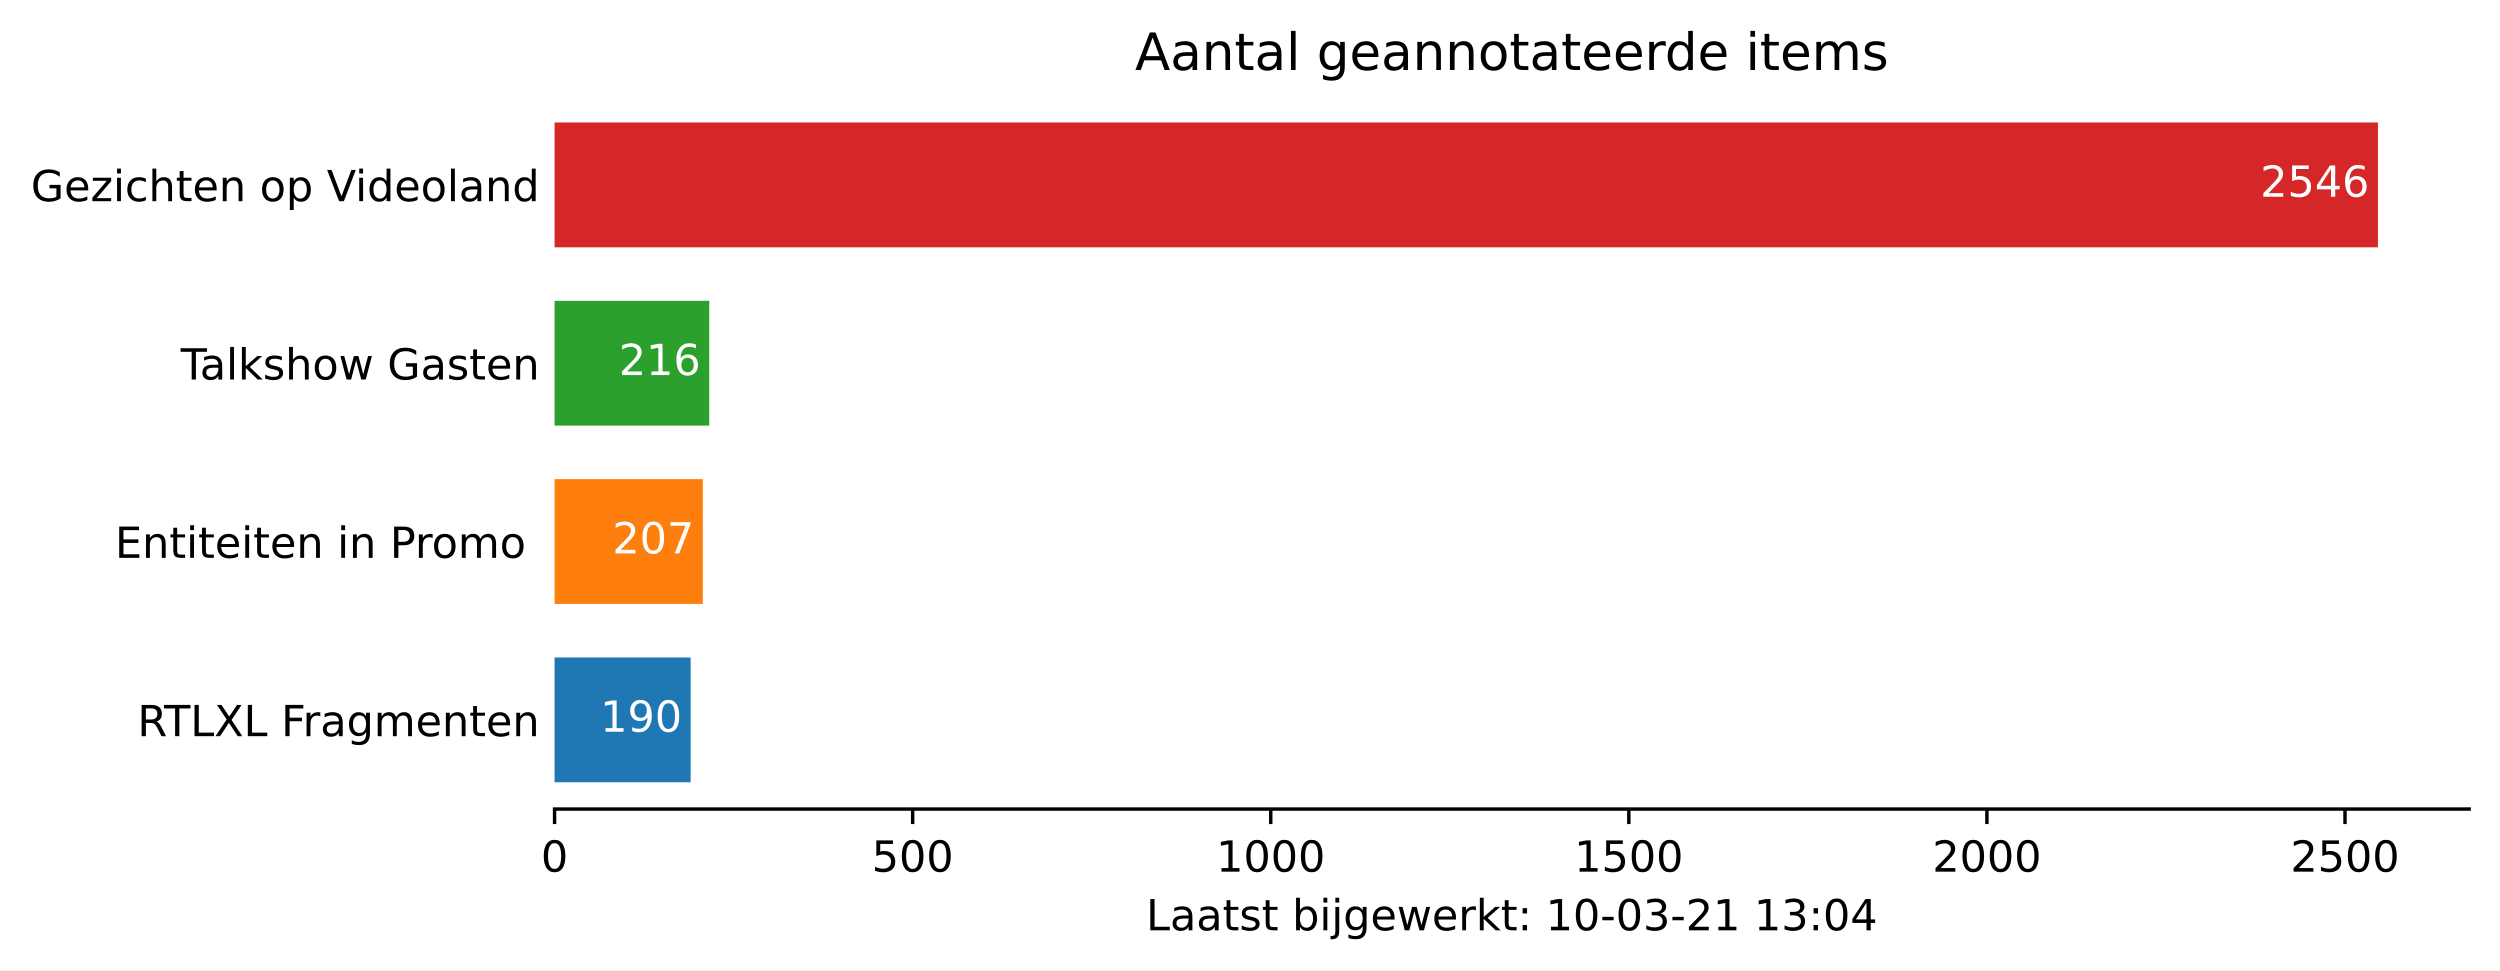
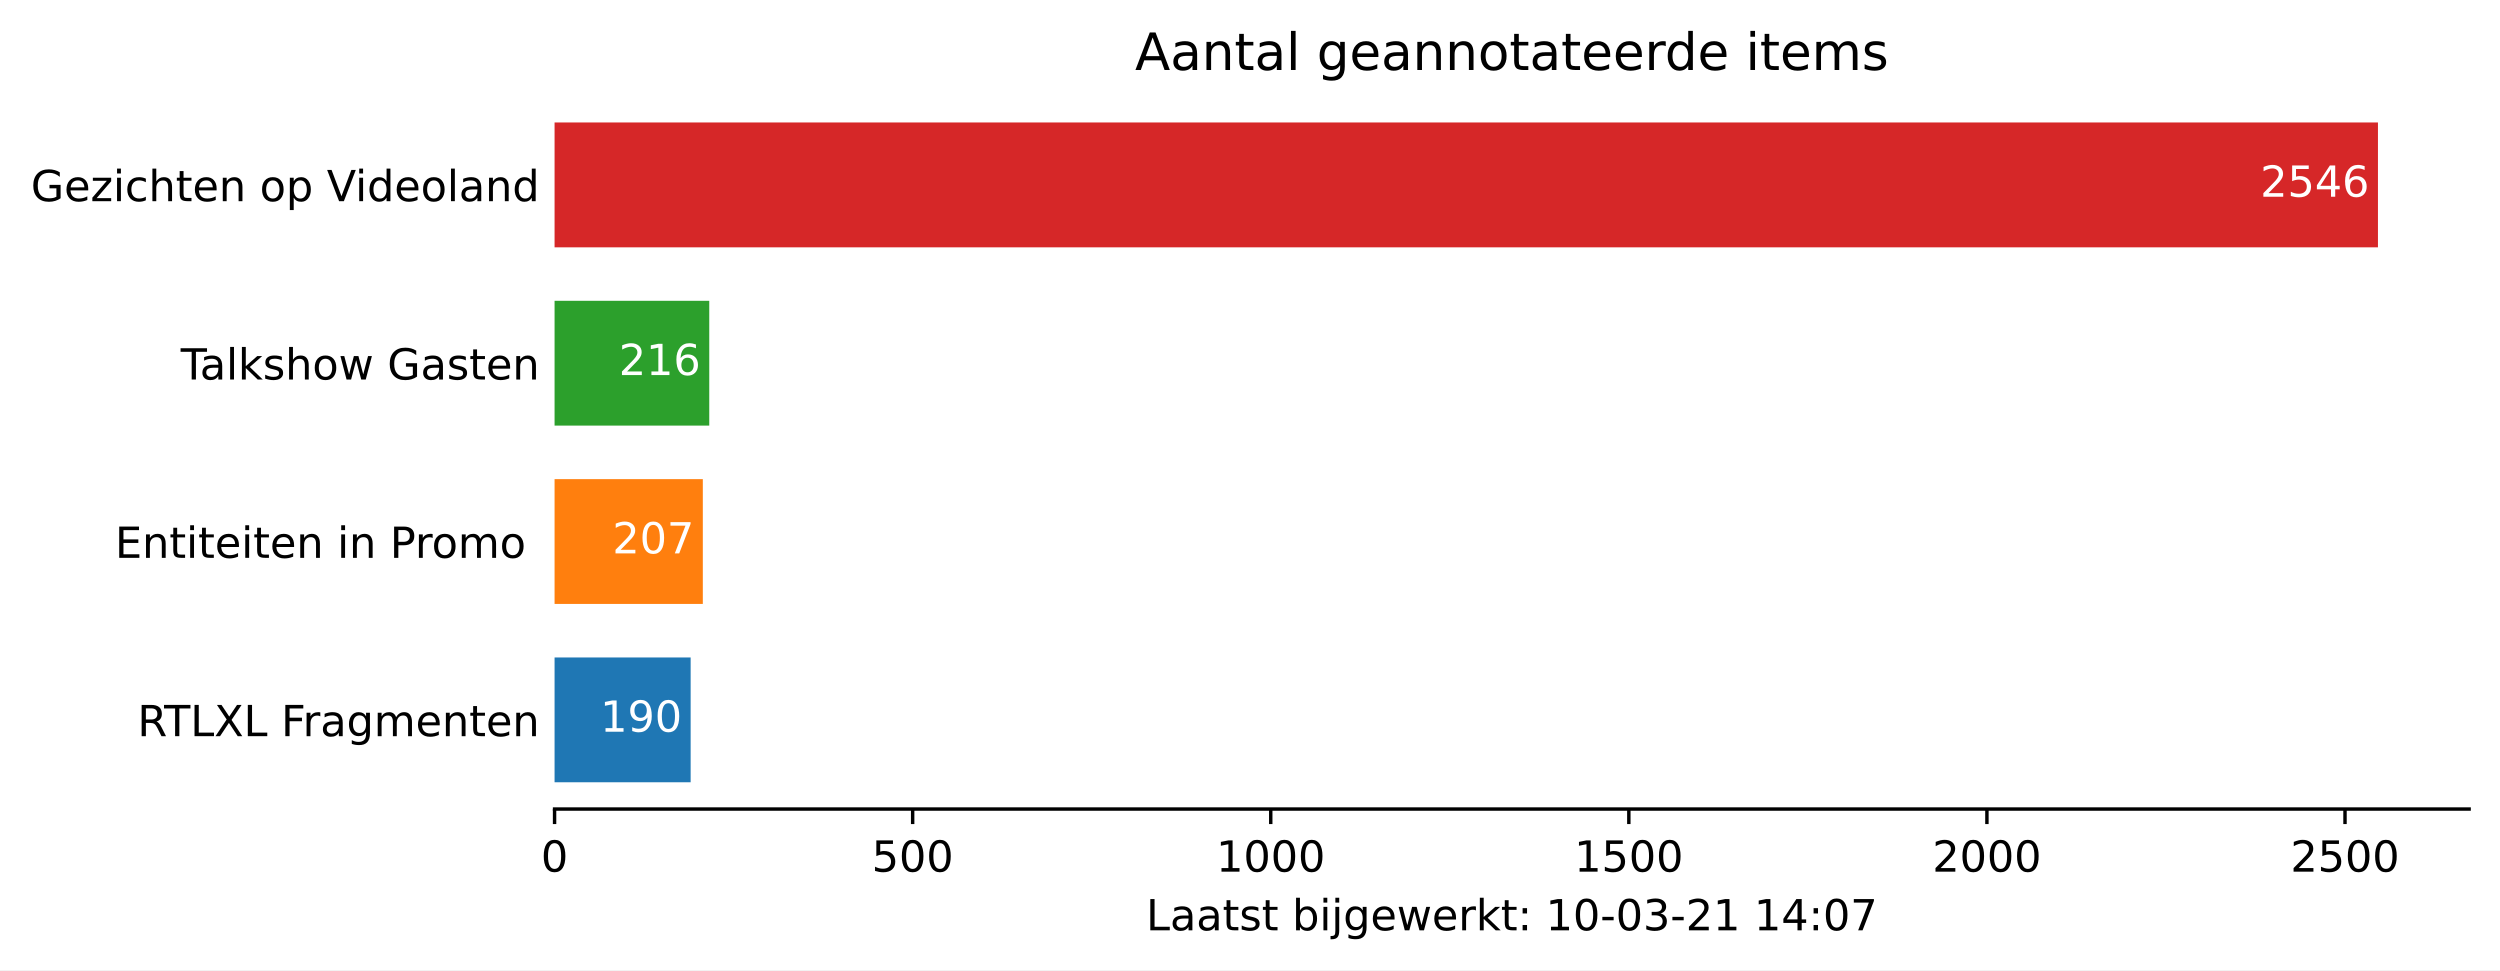
<svg xmlns="http://www.w3.org/2000/svg" xmlns:xlink="http://www.w3.org/1999/xlink" height="226.194pt" version="1.1" viewBox="0 0 582.905 226.194" width="582.905pt">
  <defs>
    <style type="text/css">*{stroke-linecap:butt;stroke-linejoin:round;}</style>
  </defs>
  <g id="figure_1">
    <g id="patch_1">
      <path d="M 0 226.194  L 582.905 226.194  L 582.905 0  L 0 0  z " style="fill:#ffffff;" />
    </g>
    <g id="axes_1">
      <g id="patch_2">
        <path d="M 129.305 188.638  L 575.705 188.638  L 575.705 22.318  L 129.305 22.318  z " style="fill:#ffffff;" />
      </g>
      <g id="patch_3">
-         <path clip-path="url(#pe621a6f332)" d="M 129.305 182.401  L 161.032 182.401  L 161.032 153.295  L 129.305 153.295  z " style="fill:#1f77b4;" />
+         <path clip-path="url(#p016c19b19f)" d="M 129.305 182.401  L 161.032 182.401  L 161.032 153.295  L 129.305 153.295  z " style="fill:#1f77b4;" />
      </g>
      <g id="patch_4">
-         <path clip-path="url(#pe621a6f332)" d="M 129.305 140.821  L 163.871 140.821  L 163.871 111.715  L 129.305 111.715  z " style="fill:#ff7f0e;" />
+         <path clip-path="url(#p016c19b19f)" d="M 129.305 140.821  L 163.871 140.821  L 163.871 111.715  L 129.305 111.715  z " style="fill:#ff7f0e;" />
      </g>
      <g id="patch_5">
-         <path clip-path="url(#pe621a6f332)" d="M 129.305 99.241  L 165.373 99.241  L 165.373 70.135  L 129.305 70.135  z " style="fill:#2ca02c;" />
+         <path clip-path="url(#p016c19b19f)" d="M 129.305 99.241  L 165.373 99.241  L 165.373 70.135  L 129.305 70.135  z " style="fill:#2ca02c;" />
      </g>
      <g id="patch_6">
-         <path clip-path="url(#pe621a6f332)" d="M 129.305 57.661  L 554.448 57.661  L 554.448 28.555  L 129.305 28.555  z " style="fill:#d62728;" />
+         <path clip-path="url(#p016c19b19f)" d="M 129.305 57.661  L 554.448 57.661  L 554.448 28.555  L 129.305 28.555  z " style="fill:#d62728;" />
      </g>
      <g id="matplotlib.axis_1">
        <g id="xtick_1">
          <g id="line2d_1">
            <defs>
-               <path d="M 0 0  L 0 3.5  " id="m6fb3a547a9" style="stroke:#000000;stroke-width:0.8;" />
+               <path d="M 0 0  L 0 3.5  " id="m89ae2e0716" style="stroke:#000000;stroke-width:0.8;" />
            </defs>
            <g>
-               <use style="stroke:#000000;stroke-width:0.8;" x="129.305" xlink:href="#m6fb3a547a9" y="188.638" />
+               <use style="stroke:#000000;stroke-width:0.8;" x="129.305" xlink:href="#m89ae2e0716" y="188.638" />
            </g>
          </g>
          <g id="text_1">
            <g transform="translate(126.1234 203.2366)scale(0.1 -0.1)">
              <defs>
                <path d="M 31.781 66.406  Q 24.172 66.406 20.328 58.906  Q 16.5 51.422 16.5 36.375  Q 16.5 21.391 20.328 13.891  Q 24.172 6.391 31.781 6.391  Q 39.453 6.391 43.281 13.891  Q 47.125 21.391 47.125 36.375  Q 47.125 51.422 43.281 58.906  Q 39.453 66.406 31.781 66.406  z M 31.781 74.219  Q 44.047 74.219 50.516 64.516  Q 56.984 54.828 56.984 36.375  Q 56.984 17.969 50.516 8.266  Q 44.047 -1.422 31.781 -1.422  Q 19.531 -1.422 13.062 8.266  Q 6.594 17.969 6.594 36.375  Q 6.594 54.828 13.062 64.516  Q 19.531 74.219 31.781 74.219  z " id="DejaVuSans-48" />
              </defs>
              <use xlink:href="#DejaVuSans-48" />
            </g>
          </g>
        </g>
        <g id="xtick_2">
          <g id="line2d_2">
            <g>
-               <use style="stroke:#000000;stroke-width:0.8;" x="212.797" xlink:href="#m6fb3a547a9" y="188.638" />
+               <use style="stroke:#000000;stroke-width:0.8;" x="212.797" xlink:href="#m89ae2e0716" y="188.638" />
            </g>
          </g>
          <g id="text_2">
            <g transform="translate(203.2533 203.2366)scale(0.1 -0.1)">
              <defs>
                <path d="M 10.797 72.906  L 49.516 72.906  L 49.516 64.594  L 19.828 64.594  L 19.828 46.734  Q 21.969 47.469 24.109 47.828  Q 26.266 48.188 28.422 48.188  Q 40.625 48.188 47.75 41.5  Q 54.891 34.812 54.891 23.391  Q 54.891 11.625 47.562 5.094  Q 40.234 -1.422 26.906 -1.422  Q 22.312 -1.422 17.547 -0.641  Q 12.797 0.141 7.719 1.703  L 7.719 11.625  Q 12.109 9.234 16.797 8.062  Q 21.484 6.891 26.703 6.891  Q 35.156 6.891 40.078 11.328  Q 45.016 15.766 45.016 23.391  Q 45.016 31 40.078 35.438  Q 35.156 39.891 26.703 39.891  Q 22.75 39.891 18.812 39.016  Q 14.891 38.141 10.797 36.281  z " id="DejaVuSans-53" />
              </defs>
              <use xlink:href="#DejaVuSans-53" />
              <use x="63.623" xlink:href="#DejaVuSans-48" />
              <use x="127.246" xlink:href="#DejaVuSans-48" />
            </g>
          </g>
        </g>
        <g id="xtick_3">
          <g id="line2d_3">
            <g>
-               <use style="stroke:#000000;stroke-width:0.8;" x="296.289" xlink:href="#m6fb3a547a9" y="188.638" />
+               <use style="stroke:#000000;stroke-width:0.8;" x="296.289" xlink:href="#m89ae2e0716" y="188.638" />
            </g>
          </g>
          <g id="text_3">
            <g transform="translate(283.5643 203.2366)scale(0.1 -0.1)">
              <defs>
                <path d="M 12.406 8.297  L 28.516 8.297  L 28.516 63.922  L 10.984 60.406  L 10.984 69.391  L 28.422 72.906  L 38.281 72.906  L 38.281 8.297  L 54.391 8.297  L 54.391 0  L 12.406 0  z " id="DejaVuSans-49" />
              </defs>
              <use xlink:href="#DejaVuSans-49" />
              <use x="63.623" xlink:href="#DejaVuSans-48" />
              <use x="127.246" xlink:href="#DejaVuSans-48" />
              <use x="190.869" xlink:href="#DejaVuSans-48" />
            </g>
          </g>
        </g>
        <g id="xtick_4">
          <g id="line2d_4">
            <g>
-               <use style="stroke:#000000;stroke-width:0.8;" x="379.782" xlink:href="#m6fb3a547a9" y="188.638" />
+               <use style="stroke:#000000;stroke-width:0.8;" x="379.782" xlink:href="#m89ae2e0716" y="188.638" />
            </g>
          </g>
          <g id="text_4">
            <g transform="translate(367.0566 203.2366)scale(0.1 -0.1)">
              <use xlink:href="#DejaVuSans-49" />
              <use x="63.623" xlink:href="#DejaVuSans-53" />
              <use x="127.246" xlink:href="#DejaVuSans-48" />
              <use x="190.869" xlink:href="#DejaVuSans-48" />
            </g>
          </g>
        </g>
        <g id="xtick_5">
          <g id="line2d_5">
            <g>
-               <use style="stroke:#000000;stroke-width:0.8;" x="463.274" xlink:href="#m6fb3a547a9" y="188.638" />
+               <use style="stroke:#000000;stroke-width:0.8;" x="463.274" xlink:href="#m89ae2e0716" y="188.638" />
            </g>
          </g>
          <g id="text_5">
            <g transform="translate(450.5489 203.2366)scale(0.1 -0.1)">
              <defs>
                <path d="M 19.188 8.297  L 53.609 8.297  L 53.609 0  L 7.328 0  L 7.328 8.297  Q 12.938 14.109 22.625 23.891  Q 32.328 33.688 34.812 36.531  Q 39.547 41.844 41.422 45.531  Q 43.312 49.219 43.312 52.781  Q 43.312 58.594 39.234 62.25  Q 35.156 65.922 28.609 65.922  Q 23.969 65.922 18.812 64.312  Q 13.672 62.703 7.812 59.422  L 7.812 69.391  Q 13.766 71.781 18.938 73  Q 24.125 74.219 28.422 74.219  Q 39.75 74.219 46.484 68.547  Q 53.219 62.891 53.219 53.422  Q 53.219 48.922 51.531 44.891  Q 49.859 40.875 45.406 35.406  Q 44.188 33.984 37.641 27.219  Q 31.109 20.453 19.188 8.297  z " id="DejaVuSans-50" />
              </defs>
              <use xlink:href="#DejaVuSans-50" />
              <use x="63.623" xlink:href="#DejaVuSans-48" />
              <use x="127.246" xlink:href="#DejaVuSans-48" />
              <use x="190.869" xlink:href="#DejaVuSans-48" />
            </g>
          </g>
        </g>
        <g id="xtick_6">
          <g id="line2d_6">
            <g>
-               <use style="stroke:#000000;stroke-width:0.8;" x="546.766" xlink:href="#m6fb3a547a9" y="188.638" />
+               <use style="stroke:#000000;stroke-width:0.8;" x="546.766" xlink:href="#m89ae2e0716" y="188.638" />
            </g>
          </g>
          <g id="text_6">
            <g transform="translate(534.0413 203.2366)scale(0.1 -0.1)">
              <use xlink:href="#DejaVuSans-50" />
              <use x="63.623" xlink:href="#DejaVuSans-53" />
              <use x="127.246" xlink:href="#DejaVuSans-48" />
              <use x="190.869" xlink:href="#DejaVuSans-48" />
            </g>
          </g>
        </g>
        <g id="text_7">
          <g transform="translate(267.2297 216.9147)scale(0.1 -0.1)">
            <defs>
              <path d="M 9.812 72.906  L 19.672 72.906  L 19.672 8.297  L 55.172 8.297  L 55.172 0  L 9.812 0  z " id="DejaVuSans-76" />
              <path d="M 34.281 27.484  Q 23.391 27.484 19.188 25  Q 14.984 22.516 14.984 16.5  Q 14.984 11.719 18.141 8.906  Q 21.297 6.109 26.703 6.109  Q 34.188 6.109 38.703 11.406  Q 43.219 16.703 43.219 25.484  L 43.219 27.484  z M 52.203 31.203  L 52.203 0  L 43.219 0  L 43.219 8.297  Q 40.141 3.328 35.547 0.953  Q 30.953 -1.422 24.312 -1.422  Q 15.922 -1.422 10.953 3.297  Q 6 8.016 6 15.922  Q 6 25.141 12.172 29.828  Q 18.359 34.516 30.609 34.516  L 43.219 34.516  L 43.219 35.406  Q 43.219 41.609 39.141 45  Q 35.062 48.391 27.688 48.391  Q 23 48.391 18.547 47.266  Q 14.109 46.141 10.016 43.891  L 10.016 52.203  Q 14.938 54.109 19.578 55.047  Q 24.219 56 28.609 56  Q 40.484 56 46.344 49.844  Q 52.203 43.703 52.203 31.203  z " id="DejaVuSans-97" />
              <path d="M 18.312 70.219  L 18.312 54.688  L 36.812 54.688  L 36.812 47.703  L 18.312 47.703  L 18.312 18.016  Q 18.312 11.328 20.141 9.422  Q 21.969 7.516 27.594 7.516  L 36.812 7.516  L 36.812 0  L 27.594 0  Q 17.188 0 13.234 3.875  Q 9.281 7.766 9.281 18.016  L 9.281 47.703  L 2.688 47.703  L 2.688 54.688  L 9.281 54.688  L 9.281 70.219  z " id="DejaVuSans-116" />
              <path d="M 44.281 53.078  L 44.281 44.578  Q 40.484 46.531 36.375 47.5  Q 32.281 48.484 27.875 48.484  Q 21.188 48.484 17.844 46.438  Q 14.5 44.391 14.5 40.281  Q 14.5 37.156 16.891 35.375  Q 19.281 33.594 26.516 31.984  L 29.594 31.297  Q 39.156 29.25 43.188 25.516  Q 47.219 21.781 47.219 15.094  Q 47.219 7.469 41.188 3.016  Q 35.156 -1.422 24.609 -1.422  Q 20.219 -1.422 15.453 -0.562  Q 10.688 0.297 5.422 2  L 5.422 11.281  Q 10.406 8.688 15.234 7.391  Q 20.062 6.109 24.812 6.109  Q 31.156 6.109 34.562 8.281  Q 37.984 10.453 37.984 14.406  Q 37.984 18.062 35.516 20.016  Q 33.062 21.969 24.703 23.781  L 21.578 24.516  Q 13.234 26.266 9.516 29.906  Q 5.812 33.547 5.812 39.891  Q 5.812 47.609 11.281 51.797  Q 16.75 56 26.812 56  Q 31.781 56 36.172 55.266  Q 40.578 54.547 44.281 53.078  z " id="DejaVuSans-115" />
              <path id="DejaVuSans-32" />
              <path d="M 48.688 27.297  Q 48.688 37.203 44.609 42.844  Q 40.531 48.484 33.406 48.484  Q 26.266 48.484 22.188 42.844  Q 18.109 37.203 18.109 27.297  Q 18.109 17.391 22.188 11.75  Q 26.266 6.109 33.406 6.109  Q 40.531 6.109 44.609 11.75  Q 48.688 17.391 48.688 27.297  z M 18.109 46.391  Q 20.953 51.266 25.266 53.625  Q 29.594 56 35.594 56  Q 45.562 56 51.781 48.094  Q 58.016 40.188 58.016 27.297  Q 58.016 14.406 51.781 6.484  Q 45.562 -1.422 35.594 -1.422  Q 29.594 -1.422 25.266 0.953  Q 20.953 3.328 18.109 8.203  L 18.109 0  L 9.078 0  L 9.078 75.984  L 18.109 75.984  z " id="DejaVuSans-98" />
              <path d="M 9.422 54.688  L 18.406 54.688  L 18.406 0  L 9.422 0  z M 9.422 75.984  L 18.406 75.984  L 18.406 64.594  L 9.422 64.594  z " id="DejaVuSans-105" />
              <path d="M 9.422 54.688  L 18.406 54.688  L 18.406 -0.984  Q 18.406 -11.422 14.422 -16.109  Q 10.453 -20.797 1.609 -20.797  L -1.812 -20.797  L -1.812 -13.188  L 0.594 -13.188  Q 5.719 -13.188 7.562 -10.812  Q 9.422 -8.453 9.422 -0.984  z M 9.422 75.984  L 18.406 75.984  L 18.406 64.594  L 9.422 64.594  z " id="DejaVuSans-106" />
              <path d="M 45.406 27.984  Q 45.406 37.75 41.375 43.109  Q 37.359 48.484 30.078 48.484  Q 22.859 48.484 18.828 43.109  Q 14.797 37.75 14.797 27.984  Q 14.797 18.266 18.828 12.891  Q 22.859 7.516 30.078 7.516  Q 37.359 7.516 41.375 12.891  Q 45.406 18.266 45.406 27.984  z M 54.391 6.781  Q 54.391 -7.172 48.188 -13.984  Q 42 -20.797 29.203 -20.797  Q 24.469 -20.797 20.266 -20.094  Q 16.062 -19.391 12.109 -17.922  L 12.109 -9.188  Q 16.062 -11.328 19.922 -12.344  Q 23.781 -13.375 27.781 -13.375  Q 36.625 -13.375 41.016 -8.766  Q 45.406 -4.156 45.406 5.172  L 45.406 9.625  Q 42.625 4.781 38.281 2.391  Q 33.938 0 27.875 0  Q 17.828 0 11.672 7.656  Q 5.516 15.328 5.516 27.984  Q 5.516 40.672 11.672 48.328  Q 17.828 56 27.875 56  Q 33.938 56 38.281 53.609  Q 42.625 51.219 45.406 46.391  L 45.406 54.688  L 54.391 54.688  z " id="DejaVuSans-103" />
              <path d="M 56.203 29.594  L 56.203 25.203  L 14.891 25.203  Q 15.484 15.922 20.484 11.062  Q 25.484 6.203 34.422 6.203  Q 39.594 6.203 44.453 7.469  Q 49.312 8.734 54.109 11.281  L 54.109 2.781  Q 49.266 0.734 44.188 -0.344  Q 39.109 -1.422 33.891 -1.422  Q 20.797 -1.422 13.156 6.188  Q 5.516 13.812 5.516 26.812  Q 5.516 40.234 12.766 48.109  Q 20.016 56 32.328 56  Q 43.359 56 49.781 48.891  Q 56.203 41.797 56.203 29.594  z M 47.219 32.234  Q 47.125 39.594 43.094 43.984  Q 39.062 48.391 32.422 48.391  Q 24.906 48.391 20.391 44.141  Q 15.875 39.891 15.188 32.172  z " id="DejaVuSans-101" />
              <path d="M 4.203 54.688  L 13.188 54.688  L 24.422 12.016  L 35.594 54.688  L 46.188 54.688  L 57.422 12.016  L 68.609 54.688  L 77.594 54.688  L 63.281 0  L 52.688 0  L 40.922 44.828  L 29.109 0  L 18.5 0  z " id="DejaVuSans-119" />
              <path d="M 41.109 46.297  Q 39.594 47.172 37.812 47.578  Q 36.031 48 33.891 48  Q 26.266 48 22.188 43.047  Q 18.109 38.094 18.109 28.812  L 18.109 0  L 9.078 0  L 9.078 54.688  L 18.109 54.688  L 18.109 46.188  Q 20.953 51.172 25.484 53.578  Q 30.031 56 36.531 56  Q 37.453 56 38.578 55.875  Q 39.703 55.766 41.062 55.516  z " id="DejaVuSans-114" />
              <path d="M 9.078 75.984  L 18.109 75.984  L 18.109 31.109  L 44.922 54.688  L 56.391 54.688  L 27.391 29.109  L 57.625 0  L 45.906 0  L 18.109 26.703  L 18.109 0  L 9.078 0  z " id="DejaVuSans-107" />
              <path d="M 11.719 12.406  L 22.016 12.406  L 22.016 0  L 11.719 0  z M 11.719 51.703  L 22.016 51.703  L 22.016 39.312  L 11.719 39.312  z " id="DejaVuSans-58" />
              <path d="M 4.891 31.391  L 31.203 31.391  L 31.203 23.391  L 4.891 23.391  z " id="DejaVuSans-45" />
              <path d="M 40.578 39.312  Q 47.656 37.797 51.625 33  Q 55.609 28.219 55.609 21.188  Q 55.609 10.406 48.188 4.484  Q 40.766 -1.422 27.094 -1.422  Q 22.516 -1.422 17.656 -0.516  Q 12.797 0.391 7.625 2.203  L 7.625 11.719  Q 11.719 9.328 16.594 8.109  Q 21.484 6.891 26.812 6.891  Q 36.078 6.891 40.938 10.547  Q 45.797 14.203 45.797 21.188  Q 45.797 27.641 41.281 31.266  Q 36.766 34.906 28.719 34.906  L 20.219 34.906  L 20.219 43.016  L 29.109 43.016  Q 36.375 43.016 40.234 45.922  Q 44.094 48.828 44.094 54.297  Q 44.094 59.906 40.109 62.906  Q 36.141 65.922 28.719 65.922  Q 24.656 65.922 20.016 65.031  Q 15.375 64.156 9.812 62.312  L 9.812 71.094  Q 15.438 72.656 20.344 73.438  Q 25.25 74.219 29.594 74.219  Q 40.828 74.219 47.359 69.109  Q 53.906 64.016 53.906 55.328  Q 53.906 49.266 50.438 45.094  Q 46.969 40.922 40.578 39.312  z " id="DejaVuSans-51" />
              <path d="M 37.797 64.312  L 12.891 25.391  L 37.797 25.391  z M 35.203 72.906  L 47.609 72.906  L 47.609 25.391  L 58.016 25.391  L 58.016 17.188  L 47.609 17.188  L 47.609 0  L 37.797 0  L 37.797 17.188  L 4.891 17.188  L 4.891 26.703  z " id="DejaVuSans-52" />
+               <path d="M 8.203 72.906  L 55.078 72.906  L 55.078 68.703  L 28.609 0  L 18.312 0  L 43.219 64.594  L 8.203 64.594  z " id="DejaVuSans-55" />
            </defs>
            <use xlink:href="#DejaVuSans-76" />
            <use x="55.713" xlink:href="#DejaVuSans-97" />
            <use x="116.992" xlink:href="#DejaVuSans-97" />
            <use x="178.271" xlink:href="#DejaVuSans-116" />
            <use x="217.48" xlink:href="#DejaVuSans-115" />
            <use x="269.58" xlink:href="#DejaVuSans-116" />
            <use x="308.789" xlink:href="#DejaVuSans-32" />
            <use x="340.576" xlink:href="#DejaVuSans-98" />
            <use x="404.053" xlink:href="#DejaVuSans-105" />
            <use x="431.836" xlink:href="#DejaVuSans-106" />
            <use x="459.619" xlink:href="#DejaVuSans-103" />
            <use x="523.096" xlink:href="#DejaVuSans-101" />
            <use x="584.619" xlink:href="#DejaVuSans-119" />
            <use x="666.406" xlink:href="#DejaVuSans-101" />
            <use x="727.93" xlink:href="#DejaVuSans-114" />
            <use x="769.043" xlink:href="#DejaVuSans-107" />
            <use x="826.953" xlink:href="#DejaVuSans-116" />
            <use x="866.162" xlink:href="#DejaVuSans-58" />
            <use x="899.854" xlink:href="#DejaVuSans-32" />
            <use x="931.641" xlink:href="#DejaVuSans-49" />
            <use x="995.264" xlink:href="#DejaVuSans-48" />
            <use x="1058.887" xlink:href="#DejaVuSans-45" />
            <use x="1094.971" xlink:href="#DejaVuSans-48" />
            <use x="1158.594" xlink:href="#DejaVuSans-51" />
            <use x="1222.217" xlink:href="#DejaVuSans-45" />
            <use x="1258.301" xlink:href="#DejaVuSans-50" />
            <use x="1321.924" xlink:href="#DejaVuSans-49" />
            <use x="1385.547" xlink:href="#DejaVuSans-32" />
            <use x="1417.334" xlink:href="#DejaVuSans-49" />
-             <use x="1480.957" xlink:href="#DejaVuSans-51" />
+             <use x="1480.957" xlink:href="#DejaVuSans-52" />
            <use x="1544.58" xlink:href="#DejaVuSans-58" />
            <use x="1578.271" xlink:href="#DejaVuSans-48" />
-             <use x="1641.895" xlink:href="#DejaVuSans-52" />
+             <use x="1641.895" xlink:href="#DejaVuSans-55" />
          </g>
        </g>
      </g>
      <g id="matplotlib.axis_2">
        <g id="ytick_1">
          <g id="line2d_7" />
          <g id="text_8">
            <g transform="translate(32.04531 171.6473)scale(0.1 -0.1)">
              <defs>
                <path d="M 44.391 34.188  Q 47.562 33.109 50.562 29.594  Q 53.562 26.078 56.594 19.922  L 66.609 0  L 56 0  L 46.688 18.703  Q 43.062 26.031 39.672 28.422  Q 36.281 30.812 30.422 30.812  L 19.672 30.812  L 19.672 0  L 9.812 0  L 9.812 72.906  L 32.078 72.906  Q 44.578 72.906 50.734 67.672  Q 56.891 62.453 56.891 51.906  Q 56.891 45.016 53.688 40.469  Q 50.484 35.938 44.391 34.188  z M 19.672 64.797  L 19.672 38.922  L 32.078 38.922  Q 39.203 38.922 42.844 42.219  Q 46.484 45.516 46.484 51.906  Q 46.484 58.297 42.844 61.547  Q 39.203 64.797 32.078 64.797  z " id="DejaVuSans-82" />
                <path d="M -0.297 72.906  L 61.375 72.906  L 61.375 64.594  L 35.5 64.594  L 35.5 0  L 25.594 0  L 25.594 64.594  L -0.297 64.594  z " id="DejaVuSans-84" />
                <path d="M 6.297 72.906  L 16.891 72.906  L 35.016 45.797  L 53.219 72.906  L 63.812 72.906  L 40.375 37.891  L 65.375 0  L 54.781 0  L 34.281 31  L 13.625 0  L 2.984 0  L 29 38.922  z " id="DejaVuSans-88" />
                <path d="M 9.812 72.906  L 51.703 72.906  L 51.703 64.594  L 19.672 64.594  L 19.672 43.109  L 48.578 43.109  L 48.578 34.812  L 19.672 34.812  L 19.672 0  L 9.812 0  z " id="DejaVuSans-70" />
                <path d="M 52 44.188  Q 55.375 50.25 60.062 53.125  Q 64.75 56 71.094 56  Q 79.641 56 84.281 50.016  Q 88.922 44.047 88.922 33.016  L 88.922 0  L 79.891 0  L 79.891 32.719  Q 79.891 40.578 77.094 44.375  Q 74.312 48.188 68.609 48.188  Q 61.625 48.188 57.562 43.547  Q 53.516 38.922 53.516 30.906  L 53.516 0  L 44.484 0  L 44.484 32.719  Q 44.484 40.625 41.703 44.406  Q 38.922 48.188 33.109 48.188  Q 26.219 48.188 22.156 43.531  Q 18.109 38.875 18.109 30.906  L 18.109 0  L 9.078 0  L 9.078 54.688  L 18.109 54.688  L 18.109 46.188  Q 21.188 51.219 25.484 53.609  Q 29.781 56 35.688 56  Q 41.656 56 45.828 52.969  Q 50 49.953 52 44.188  z " id="DejaVuSans-109" />
                <path d="M 54.891 33.016  L 54.891 0  L 45.906 0  L 45.906 32.719  Q 45.906 40.484 42.875 44.328  Q 39.844 48.188 33.797 48.188  Q 26.516 48.188 22.312 43.547  Q 18.109 38.922 18.109 30.906  L 18.109 0  L 9.078 0  L 9.078 54.688  L 18.109 54.688  L 18.109 46.188  Q 21.344 51.125 25.703 53.562  Q 30.078 56 35.797 56  Q 45.219 56 50.047 50.172  Q 54.891 44.344 54.891 33.016  z " id="DejaVuSans-110" />
              </defs>
              <use xlink:href="#DejaVuSans-82" />
              <use x="62.232" xlink:href="#DejaVuSans-84" />
              <use x="123.316" xlink:href="#DejaVuSans-76" />
              <use x="179.029" xlink:href="#DejaVuSans-88" />
              <use x="247.535" xlink:href="#DejaVuSans-76" />
              <use x="303.248" xlink:href="#DejaVuSans-32" />
              <use x="335.035" xlink:href="#DejaVuSans-70" />
              <use x="385.305" xlink:href="#DejaVuSans-114" />
              <use x="426.418" xlink:href="#DejaVuSans-97" />
              <use x="487.697" xlink:href="#DejaVuSans-103" />
              <use x="551.174" xlink:href="#DejaVuSans-109" />
              <use x="648.586" xlink:href="#DejaVuSans-101" />
              <use x="710.109" xlink:href="#DejaVuSans-110" />
              <use x="773.488" xlink:href="#DejaVuSans-116" />
              <use x="812.697" xlink:href="#DejaVuSans-101" />
              <use x="874.221" xlink:href="#DejaVuSans-110" />
            </g>
          </g>
        </g>
        <g id="ytick_2">
          <g id="line2d_8" />
          <g id="text_9">
            <g transform="translate(26.81875 130.0673)scale(0.1 -0.1)">
              <defs>
                <path d="M 9.812 72.906  L 55.906 72.906  L 55.906 64.594  L 19.672 64.594  L 19.672 43.016  L 54.391 43.016  L 54.391 34.719  L 19.672 34.719  L 19.672 8.297  L 56.781 8.297  L 56.781 0  L 9.812 0  z " id="DejaVuSans-69" />
                <path d="M 19.672 64.797  L 19.672 37.406  L 32.078 37.406  Q 38.969 37.406 42.719 40.969  Q 46.484 44.531 46.484 51.125  Q 46.484 57.672 42.719 61.234  Q 38.969 64.797 32.078 64.797  z M 9.812 72.906  L 32.078 72.906  Q 44.344 72.906 50.609 67.359  Q 56.891 61.812 56.891 51.125  Q 56.891 40.328 50.609 34.812  Q 44.344 29.297 32.078 29.297  L 19.672 29.297  L 19.672 0  L 9.812 0  z " id="DejaVuSans-80" />
                <path d="M 30.609 48.391  Q 23.391 48.391 19.188 42.75  Q 14.984 37.109 14.984 27.297  Q 14.984 17.484 19.156 11.844  Q 23.344 6.203 30.609 6.203  Q 37.797 6.203 41.984 11.859  Q 46.188 17.531 46.188 27.297  Q 46.188 37.016 41.984 42.703  Q 37.797 48.391 30.609 48.391  z M 30.609 56  Q 42.328 56 49.016 48.375  Q 55.719 40.766 55.719 27.297  Q 55.719 13.875 49.016 6.219  Q 42.328 -1.422 30.609 -1.422  Q 18.844 -1.422 12.172 6.219  Q 5.516 13.875 5.516 27.297  Q 5.516 40.766 12.172 48.375  Q 18.844 56 30.609 56  z " id="DejaVuSans-111" />
              </defs>
              <use xlink:href="#DejaVuSans-69" />
              <use x="63.184" xlink:href="#DejaVuSans-110" />
              <use x="126.562" xlink:href="#DejaVuSans-116" />
              <use x="165.771" xlink:href="#DejaVuSans-105" />
              <use x="193.555" xlink:href="#DejaVuSans-116" />
              <use x="232.764" xlink:href="#DejaVuSans-101" />
              <use x="294.287" xlink:href="#DejaVuSans-105" />
              <use x="322.07" xlink:href="#DejaVuSans-116" />
              <use x="361.279" xlink:href="#DejaVuSans-101" />
              <use x="422.803" xlink:href="#DejaVuSans-110" />
              <use x="486.182" xlink:href="#DejaVuSans-32" />
              <use x="517.969" xlink:href="#DejaVuSans-105" />
              <use x="545.752" xlink:href="#DejaVuSans-110" />
              <use x="609.131" xlink:href="#DejaVuSans-32" />
              <use x="640.918" xlink:href="#DejaVuSans-80" />
              <use x="699.471" xlink:href="#DejaVuSans-114" />
              <use x="738.334" xlink:href="#DejaVuSans-111" />
              <use x="799.516" xlink:href="#DejaVuSans-109" />
              <use x="896.928" xlink:href="#DejaVuSans-111" />
              <use x="958.109" xlink:href="#DejaVuSans-32" />
            </g>
          </g>
        </g>
        <g id="ytick_3">
          <g id="line2d_9" />
          <g id="text_10">
            <g transform="translate(42.13125 88.48734)scale(0.1 -0.1)">
              <defs>
                <path d="M 9.422 75.984  L 18.406 75.984  L 18.406 0  L 9.422 0  z " id="DejaVuSans-108" />
                <path d="M 54.891 33.016  L 54.891 0  L 45.906 0  L 45.906 32.719  Q 45.906 40.484 42.875 44.328  Q 39.844 48.188 33.797 48.188  Q 26.516 48.188 22.312 43.547  Q 18.109 38.922 18.109 30.906  L 18.109 0  L 9.078 0  L 9.078 75.984  L 18.109 75.984  L 18.109 46.188  Q 21.344 51.125 25.703 53.562  Q 30.078 56 35.797 56  Q 45.219 56 50.047 50.172  Q 54.891 44.344 54.891 33.016  z " id="DejaVuSans-104" />
                <path d="M 59.516 10.406  L 59.516 29.984  L 43.406 29.984  L 43.406 38.094  L 69.281 38.094  L 69.281 6.781  Q 63.578 2.734 56.688 0.656  Q 49.812 -1.422 42 -1.422  Q 24.906 -1.422 15.25 8.562  Q 5.609 18.562 5.609 36.375  Q 5.609 54.25 15.25 64.234  Q 24.906 74.219 42 74.219  Q 49.125 74.219 55.547 72.453  Q 61.969 70.703 67.391 67.281  L 67.391 56.781  Q 61.922 61.422 55.766 63.766  Q 49.609 66.109 42.828 66.109  Q 29.438 66.109 22.719 58.641  Q 16.016 51.172 16.016 36.375  Q 16.016 21.625 22.719 14.156  Q 29.438 6.688 42.828 6.688  Q 48.047 6.688 52.141 7.594  Q 56.25 8.5 59.516 10.406  z " id="DejaVuSans-71" />
              </defs>
              <use xlink:href="#DejaVuSans-84" />
              <use x="44.584" xlink:href="#DejaVuSans-97" />
              <use x="105.863" xlink:href="#DejaVuSans-108" />
              <use x="133.646" xlink:href="#DejaVuSans-107" />
              <use x="191.557" xlink:href="#DejaVuSans-115" />
              <use x="243.656" xlink:href="#DejaVuSans-104" />
              <use x="307.035" xlink:href="#DejaVuSans-111" />
              <use x="368.217" xlink:href="#DejaVuSans-119" />
              <use x="450.004" xlink:href="#DejaVuSans-32" />
              <use x="481.791" xlink:href="#DejaVuSans-71" />
              <use x="559.281" xlink:href="#DejaVuSans-97" />
              <use x="620.561" xlink:href="#DejaVuSans-115" />
              <use x="672.66" xlink:href="#DejaVuSans-116" />
              <use x="711.869" xlink:href="#DejaVuSans-101" />
              <use x="773.393" xlink:href="#DejaVuSans-110" />
            </g>
          </g>
        </g>
        <g id="ytick_4">
          <g id="line2d_10" />
          <g id="text_11">
            <g transform="translate(7.2 46.90734)scale(0.1 -0.1)">
              <defs>
                <path d="M 5.516 54.688  L 48.188 54.688  L 48.188 46.484  L 14.406 7.172  L 48.188 7.172  L 48.188 0  L 4.297 0  L 4.297 8.203  L 38.094 47.516  L 5.516 47.516  z " id="DejaVuSans-122" />
                <path d="M 48.781 52.594  L 48.781 44.188  Q 44.969 46.297 41.141 47.344  Q 37.312 48.391 33.406 48.391  Q 24.656 48.391 19.812 42.844  Q 14.984 37.312 14.984 27.297  Q 14.984 17.281 19.812 11.734  Q 24.656 6.203 33.406 6.203  Q 37.312 6.203 41.141 7.25  Q 44.969 8.297 48.781 10.406  L 48.781 2.094  Q 45.016 0.344 40.984 -0.531  Q 36.969 -1.422 32.422 -1.422  Q 20.062 -1.422 12.781 6.344  Q 5.516 14.109 5.516 27.297  Q 5.516 40.672 12.859 48.328  Q 20.219 56 33.016 56  Q 37.156 56 41.109 55.141  Q 45.062 54.297 48.781 52.594  z " id="DejaVuSans-99" />
                <path d="M 18.109 8.203  L 18.109 -20.797  L 9.078 -20.797  L 9.078 54.688  L 18.109 54.688  L 18.109 46.391  Q 20.953 51.266 25.266 53.625  Q 29.594 56 35.594 56  Q 45.562 56 51.781 48.094  Q 58.016 40.188 58.016 27.297  Q 58.016 14.406 51.781 6.484  Q 45.562 -1.422 35.594 -1.422  Q 29.594 -1.422 25.266 0.953  Q 20.953 3.328 18.109 8.203  z M 48.688 27.297  Q 48.688 37.203 44.609 42.844  Q 40.531 48.484 33.406 48.484  Q 26.266 48.484 22.188 42.844  Q 18.109 37.203 18.109 27.297  Q 18.109 17.391 22.188 11.75  Q 26.266 6.109 33.406 6.109  Q 40.531 6.109 44.609 11.75  Q 48.688 17.391 48.688 27.297  z " id="DejaVuSans-112" />
                <path d="M 28.609 0  L 0.781 72.906  L 11.078 72.906  L 34.188 11.531  L 57.328 72.906  L 67.578 72.906  L 39.797 0  z " id="DejaVuSans-86" />
                <path d="M 45.406 46.391  L 45.406 75.984  L 54.391 75.984  L 54.391 0  L 45.406 0  L 45.406 8.203  Q 42.578 3.328 38.25 0.953  Q 33.938 -1.422 27.875 -1.422  Q 17.969 -1.422 11.734 6.484  Q 5.516 14.406 5.516 27.297  Q 5.516 40.188 11.734 48.094  Q 17.969 56 27.875 56  Q 33.938 56 38.25 53.625  Q 42.578 51.266 45.406 46.391  z M 14.797 27.297  Q 14.797 17.391 18.875 11.75  Q 22.953 6.109 30.078 6.109  Q 37.203 6.109 41.297 11.75  Q 45.406 17.391 45.406 27.297  Q 45.406 37.203 41.297 42.844  Q 37.203 48.484 30.078 48.484  Q 22.953 48.484 18.875 42.844  Q 14.797 37.203 14.797 27.297  z " id="DejaVuSans-100" />
              </defs>
              <use xlink:href="#DejaVuSans-71" />
              <use x="77.49" xlink:href="#DejaVuSans-101" />
              <use x="139.014" xlink:href="#DejaVuSans-122" />
              <use x="191.504" xlink:href="#DejaVuSans-105" />
              <use x="219.287" xlink:href="#DejaVuSans-99" />
              <use x="274.268" xlink:href="#DejaVuSans-104" />
              <use x="337.646" xlink:href="#DejaVuSans-116" />
              <use x="376.855" xlink:href="#DejaVuSans-101" />
              <use x="438.379" xlink:href="#DejaVuSans-110" />
              <use x="501.758" xlink:href="#DejaVuSans-32" />
              <use x="533.545" xlink:href="#DejaVuSans-111" />
              <use x="594.727" xlink:href="#DejaVuSans-112" />
              <use x="658.203" xlink:href="#DejaVuSans-32" />
              <use x="689.99" xlink:href="#DejaVuSans-86" />
              <use x="756.148" xlink:href="#DejaVuSans-105" />
              <use x="783.932" xlink:href="#DejaVuSans-100" />
              <use x="847.408" xlink:href="#DejaVuSans-101" />
              <use x="908.932" xlink:href="#DejaVuSans-111" />
              <use x="970.113" xlink:href="#DejaVuSans-108" />
              <use x="997.896" xlink:href="#DejaVuSans-97" />
              <use x="1059.176" xlink:href="#DejaVuSans-110" />
              <use x="1122.555" xlink:href="#DejaVuSans-100" />
            </g>
          </g>
        </g>
      </g>
      <g id="patch_7">
        <path d="M 129.305 188.638  L 575.705 188.638  " style="fill:none;stroke:#000000;stroke-linecap:square;stroke-linejoin:miter;stroke-width:0.8;" />
      </g>
      <g id="text_12">
        <g style="fill:#ffffff;" transform="translate(139.9443 170.6075)scale(0.1 -0.1)">
          <defs>
            <path d="M 10.984 1.516  L 10.984 10.5  Q 14.703 8.734 18.5 7.812  Q 22.312 6.891 25.984 6.891  Q 35.75 6.891 40.891 13.453  Q 46.047 20.016 46.781 33.406  Q 43.953 29.203 39.594 26.953  Q 35.25 24.703 29.984 24.703  Q 19.047 24.703 12.672 31.312  Q 6.297 37.938 6.297 49.422  Q 6.297 60.641 12.938 67.422  Q 19.578 74.219 30.609 74.219  Q 43.266 74.219 49.922 64.516  Q 56.594 54.828 56.594 36.375  Q 56.594 19.141 48.406 8.859  Q 40.234 -1.422 26.422 -1.422  Q 22.703 -1.422 18.891 -0.688  Q 15.094 0.047 10.984 1.516  z M 30.609 32.422  Q 37.25 32.422 41.125 36.953  Q 45.016 41.5 45.016 49.422  Q 45.016 57.281 41.125 61.844  Q 37.25 66.406 30.609 66.406  Q 23.969 66.406 20.094 61.844  Q 16.219 57.281 16.219 49.422  Q 16.219 41.5 20.094 36.953  Q 23.969 32.422 30.609 32.422  z " id="DejaVuSans-57" />
          </defs>
          <use xlink:href="#DejaVuSans-49" />
          <use x="63.623" xlink:href="#DejaVuSans-57" />
          <use x="127.246" xlink:href="#DejaVuSans-48" />
        </g>
      </g>
      <g id="text_13">
        <g style="fill:#ffffff;" transform="translate(142.783 129.0275)scale(0.1 -0.1)">
-           <defs>
-             <path d="M 8.203 72.906  L 55.078 72.906  L 55.078 68.703  L 28.609 0  L 18.312 0  L 43.219 64.594  L 8.203 64.594  z " id="DejaVuSans-55" />
-           </defs>
          <use xlink:href="#DejaVuSans-50" />
          <use x="63.623" xlink:href="#DejaVuSans-48" />
          <use x="127.246" xlink:href="#DejaVuSans-55" />
        </g>
      </g>
      <g id="text_14">
        <g style="fill:#ffffff;" transform="translate(144.2859 87.4475)scale(0.1 -0.1)">
          <defs>
            <path d="M 33.016 40.375  Q 26.375 40.375 22.484 35.828  Q 18.609 31.297 18.609 23.391  Q 18.609 15.531 22.484 10.953  Q 26.375 6.391 33.016 6.391  Q 39.656 6.391 43.531 10.953  Q 47.406 15.531 47.406 23.391  Q 47.406 31.297 43.531 35.828  Q 39.656 40.375 33.016 40.375  z M 52.594 71.297  L 52.594 62.312  Q 48.875 64.062 45.094 64.984  Q 41.312 65.922 37.594 65.922  Q 27.828 65.922 22.672 59.328  Q 17.531 52.734 16.797 39.406  Q 19.672 43.656 24.016 45.922  Q 28.375 48.188 33.594 48.188  Q 44.578 48.188 50.953 41.516  Q 57.328 34.859 57.328 23.391  Q 57.328 12.156 50.688 5.359  Q 44.047 -1.422 33.016 -1.422  Q 20.359 -1.422 13.672 8.266  Q 6.984 17.969 6.984 36.375  Q 6.984 53.656 15.188 63.938  Q 23.391 74.219 37.203 74.219  Q 40.922 74.219 44.703 73.484  Q 48.484 72.75 52.594 71.297  z " id="DejaVuSans-54" />
          </defs>
          <use xlink:href="#DejaVuSans-50" />
          <use x="63.623" xlink:href="#DejaVuSans-49" />
          <use x="127.246" xlink:href="#DejaVuSans-54" />
        </g>
      </g>
      <g id="text_15">
        <g style="fill:#ffffff;" transform="translate(526.9975 45.8675)scale(0.1 -0.1)">
          <use xlink:href="#DejaVuSans-50" />
          <use x="63.623" xlink:href="#DejaVuSans-53" />
          <use x="127.246" xlink:href="#DejaVuSans-52" />
          <use x="190.869" xlink:href="#DejaVuSans-54" />
        </g>
      </g>
      <g id="text_16">
        <g transform="translate(264.6488 16.31812)scale(0.12 -0.12)">
          <defs>
            <path d="M 34.188 63.188  L 20.797 26.906  L 47.609 26.906  z M 28.609 72.906  L 39.797 72.906  L 67.578 0  L 57.328 0  L 50.688 18.703  L 17.828 18.703  L 11.188 0  L 0.781 0  z " id="DejaVuSans-65" />
          </defs>
          <use xlink:href="#DejaVuSans-65" />
          <use x="68.408" xlink:href="#DejaVuSans-97" />
          <use x="129.688" xlink:href="#DejaVuSans-110" />
          <use x="193.066" xlink:href="#DejaVuSans-116" />
          <use x="232.275" xlink:href="#DejaVuSans-97" />
          <use x="293.555" xlink:href="#DejaVuSans-108" />
          <use x="321.338" xlink:href="#DejaVuSans-32" />
          <use x="353.125" xlink:href="#DejaVuSans-103" />
          <use x="416.602" xlink:href="#DejaVuSans-101" />
          <use x="478.125" xlink:href="#DejaVuSans-97" />
          <use x="539.404" xlink:href="#DejaVuSans-110" />
          <use x="602.783" xlink:href="#DejaVuSans-110" />
          <use x="666.162" xlink:href="#DejaVuSans-111" />
          <use x="727.344" xlink:href="#DejaVuSans-116" />
          <use x="766.553" xlink:href="#DejaVuSans-97" />
          <use x="827.832" xlink:href="#DejaVuSans-116" />
          <use x="867.041" xlink:href="#DejaVuSans-101" />
          <use x="928.564" xlink:href="#DejaVuSans-101" />
          <use x="990.088" xlink:href="#DejaVuSans-114" />
          <use x="1029.451" xlink:href="#DejaVuSans-100" />
          <use x="1092.928" xlink:href="#DejaVuSans-101" />
          <use x="1154.451" xlink:href="#DejaVuSans-32" />
          <use x="1186.238" xlink:href="#DejaVuSans-105" />
          <use x="1214.021" xlink:href="#DejaVuSans-116" />
          <use x="1253.23" xlink:href="#DejaVuSans-101" />
          <use x="1314.754" xlink:href="#DejaVuSans-109" />
          <use x="1412.166" xlink:href="#DejaVuSans-115" />
        </g>
      </g>
    </g>
  </g>
  <defs>
-     <clipPath id="pe621a6f332">
+     <clipPath id="p016c19b19f">
      <rect height="166.32" width="446.4" x="129.305" y="22.318" />
    </clipPath>
  </defs>
</svg>
